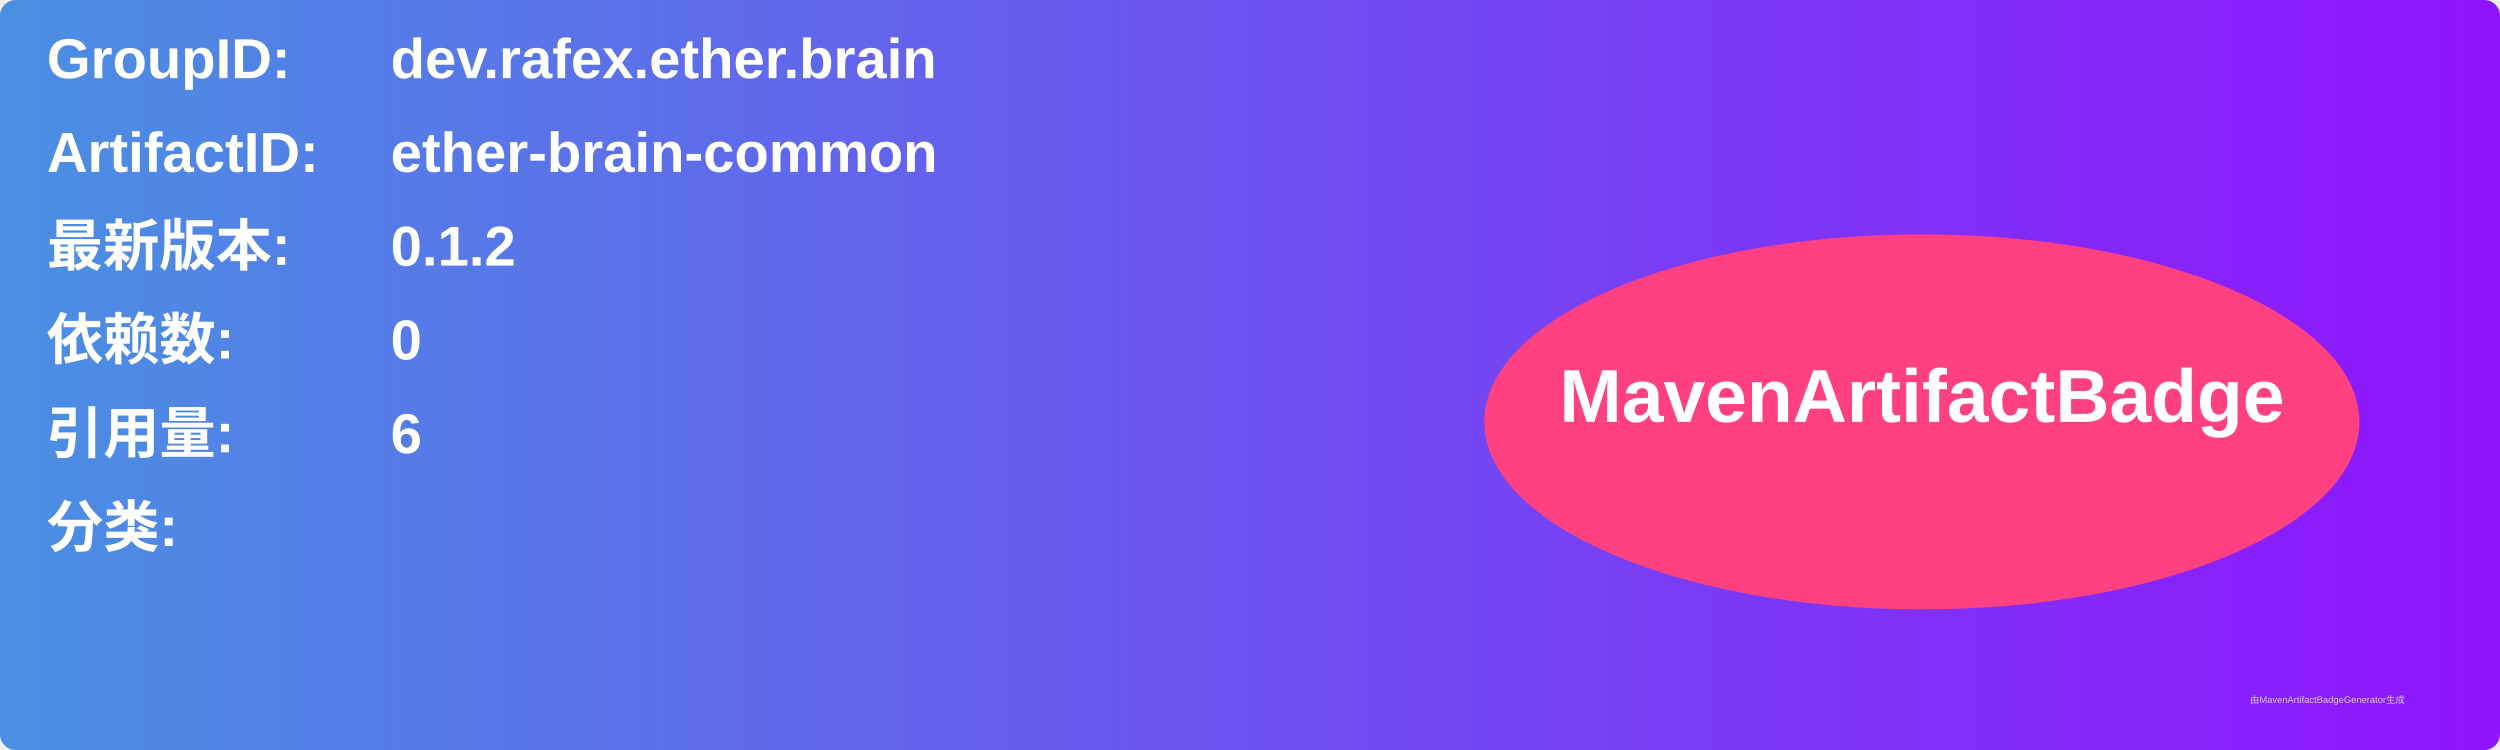
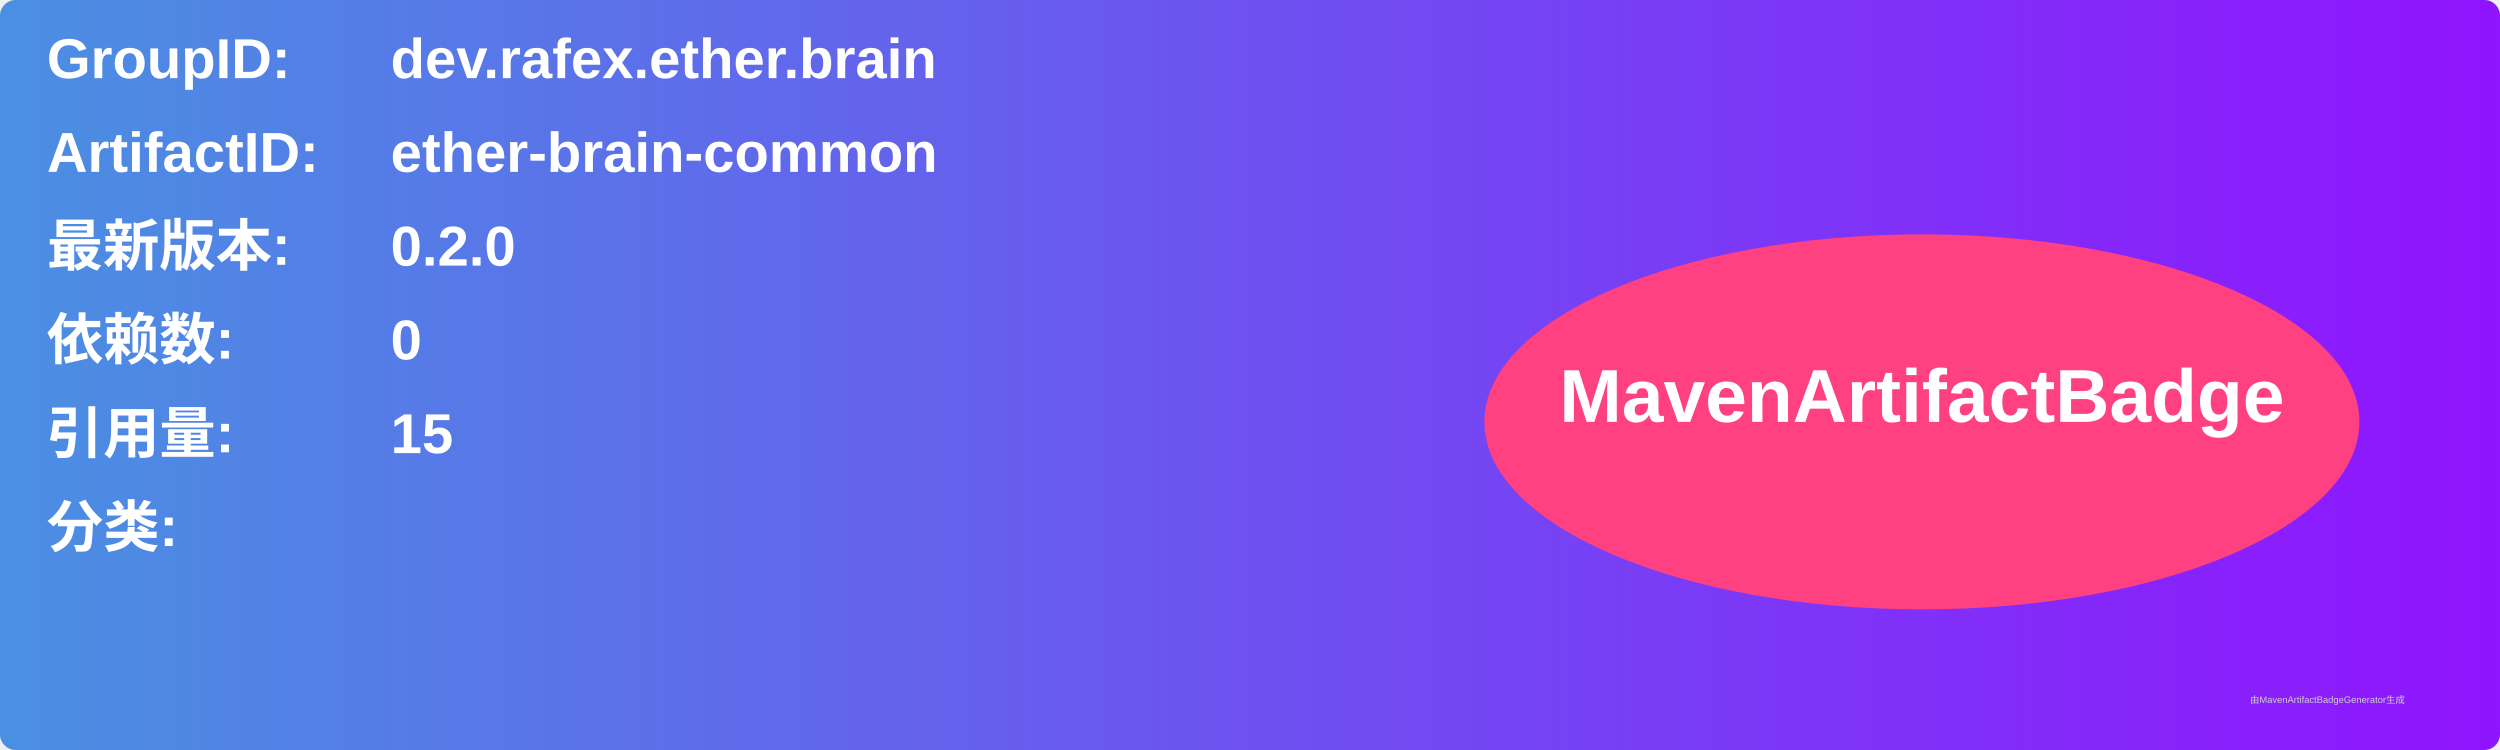
<svg xmlns="http://www.w3.org/2000/svg" width="800" height="240" viewBox="0 0 800 240">
  <linearGradient id="grad" x1="0%" y1="0%" x2="100%" y2="0%">
    <stop offset="0%" stop-color="#4a90e2" />
    <stop offset="100%" stop-color="#9013fe" />
  </linearGradient>
  <rect width="100%" height="100%" rx="5" ry="5" fill="url(#grad)" />
  <g transform="translate(15, 15)">
    <text x="0" y="10" font-family="Arial" font-size="18" fill="white" font-weight="bold" width="260">GroupID:</text>
    <text x="110" y="10" font-family="Arial" font-size="18" fill="white" font-weight="bold" width="460">dev.rafex.ether.brain</text>
    <text x="0" y="40" font-family="Arial" font-size="18" fill="white" font-weight="bold" width="260">ArtifactID:</text>
    <text x="110" y="40" font-family="Arial" font-size="18" fill="white" font-weight="bold" width="460">ether-brain-common</text>
    <text x="0" y="70" font-family="Arial" font-size="18" fill="white" font-weight="bold">最新版本:</text>
    <text x="110" y="70" font-family="Arial" font-size="18" fill="white" font-weight="bold">
-       <tspan font-weight="bold">0.1.2</tspan>
+       <tspan font-weight="bold">0.2.0</tspan>
    </text>
    <text x="0" y="100" font-family="Arial" font-size="18" fill="white" font-weight="bold">依赖数: </text>
    <text x="110" y="100" font-family="Arial" font-size="18" fill="white">
      <tspan font-weight="bold">0</tspan>
    </text>
    <text x="0" y="130" font-family="Arial" font-size="18" fill="white" font-weight="bold">引用量: </text>
    <text x="110" y="130" font-family="Arial" font-size="18" fill="white">
-       <tspan font-weight="bold">6</tspan>
+       <tspan font-weight="bold">15</tspan>
    </text>
    <text x="0" y="160" font-family="Arial" font-size="18" fill="white" font-weight="bold">分类:</text>
    <text x="10" y="190" font-family="Arial" font-size="10" fill="white">
      <tspan font-weight="bold" />
    </text>
    <ellipse cx="600" cy="120" rx="140" ry="60" fill="#ff4081" />
    <text x="600" y="120" text-anchor="middle" font-family="Arial" font-size="24" fill="white" font-weight="bold">MavenArtifactBadge</text>
  </g>
  <text x="720" y="225" font-family="Arial" font-size="3" fill="#d0d0d0">由MavenArtifactBadgeGenerator生成</text>
</svg>
